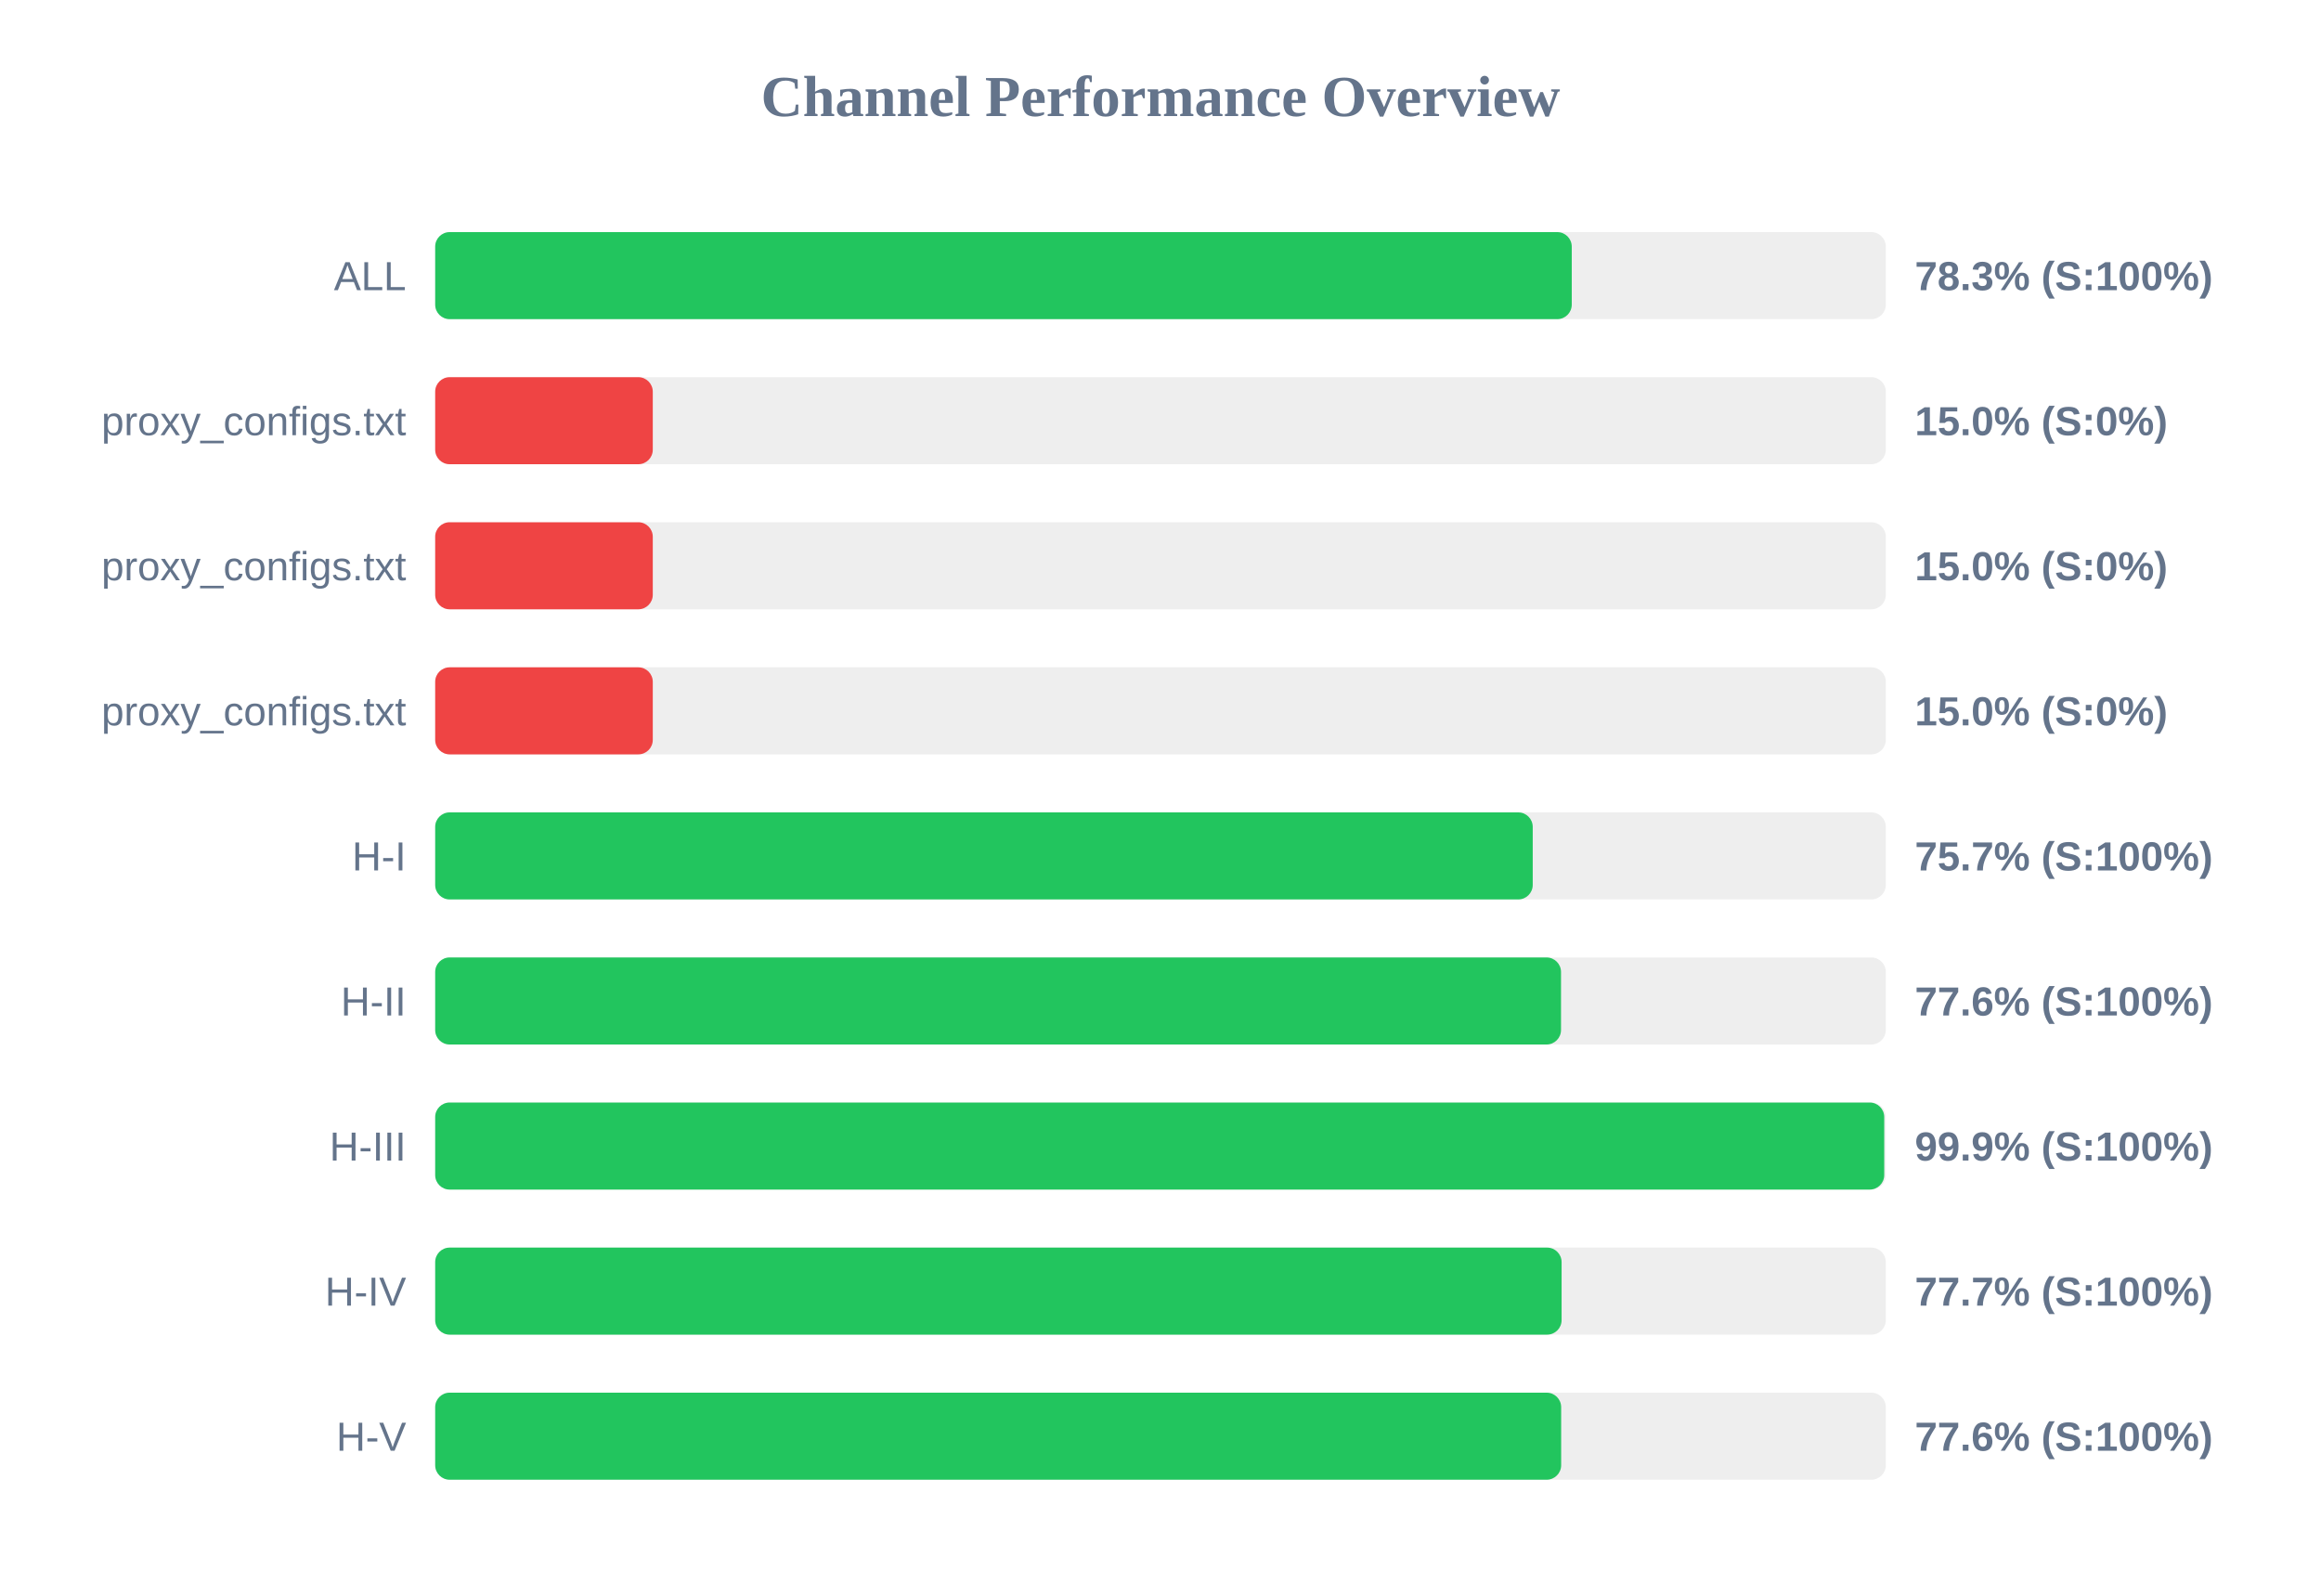
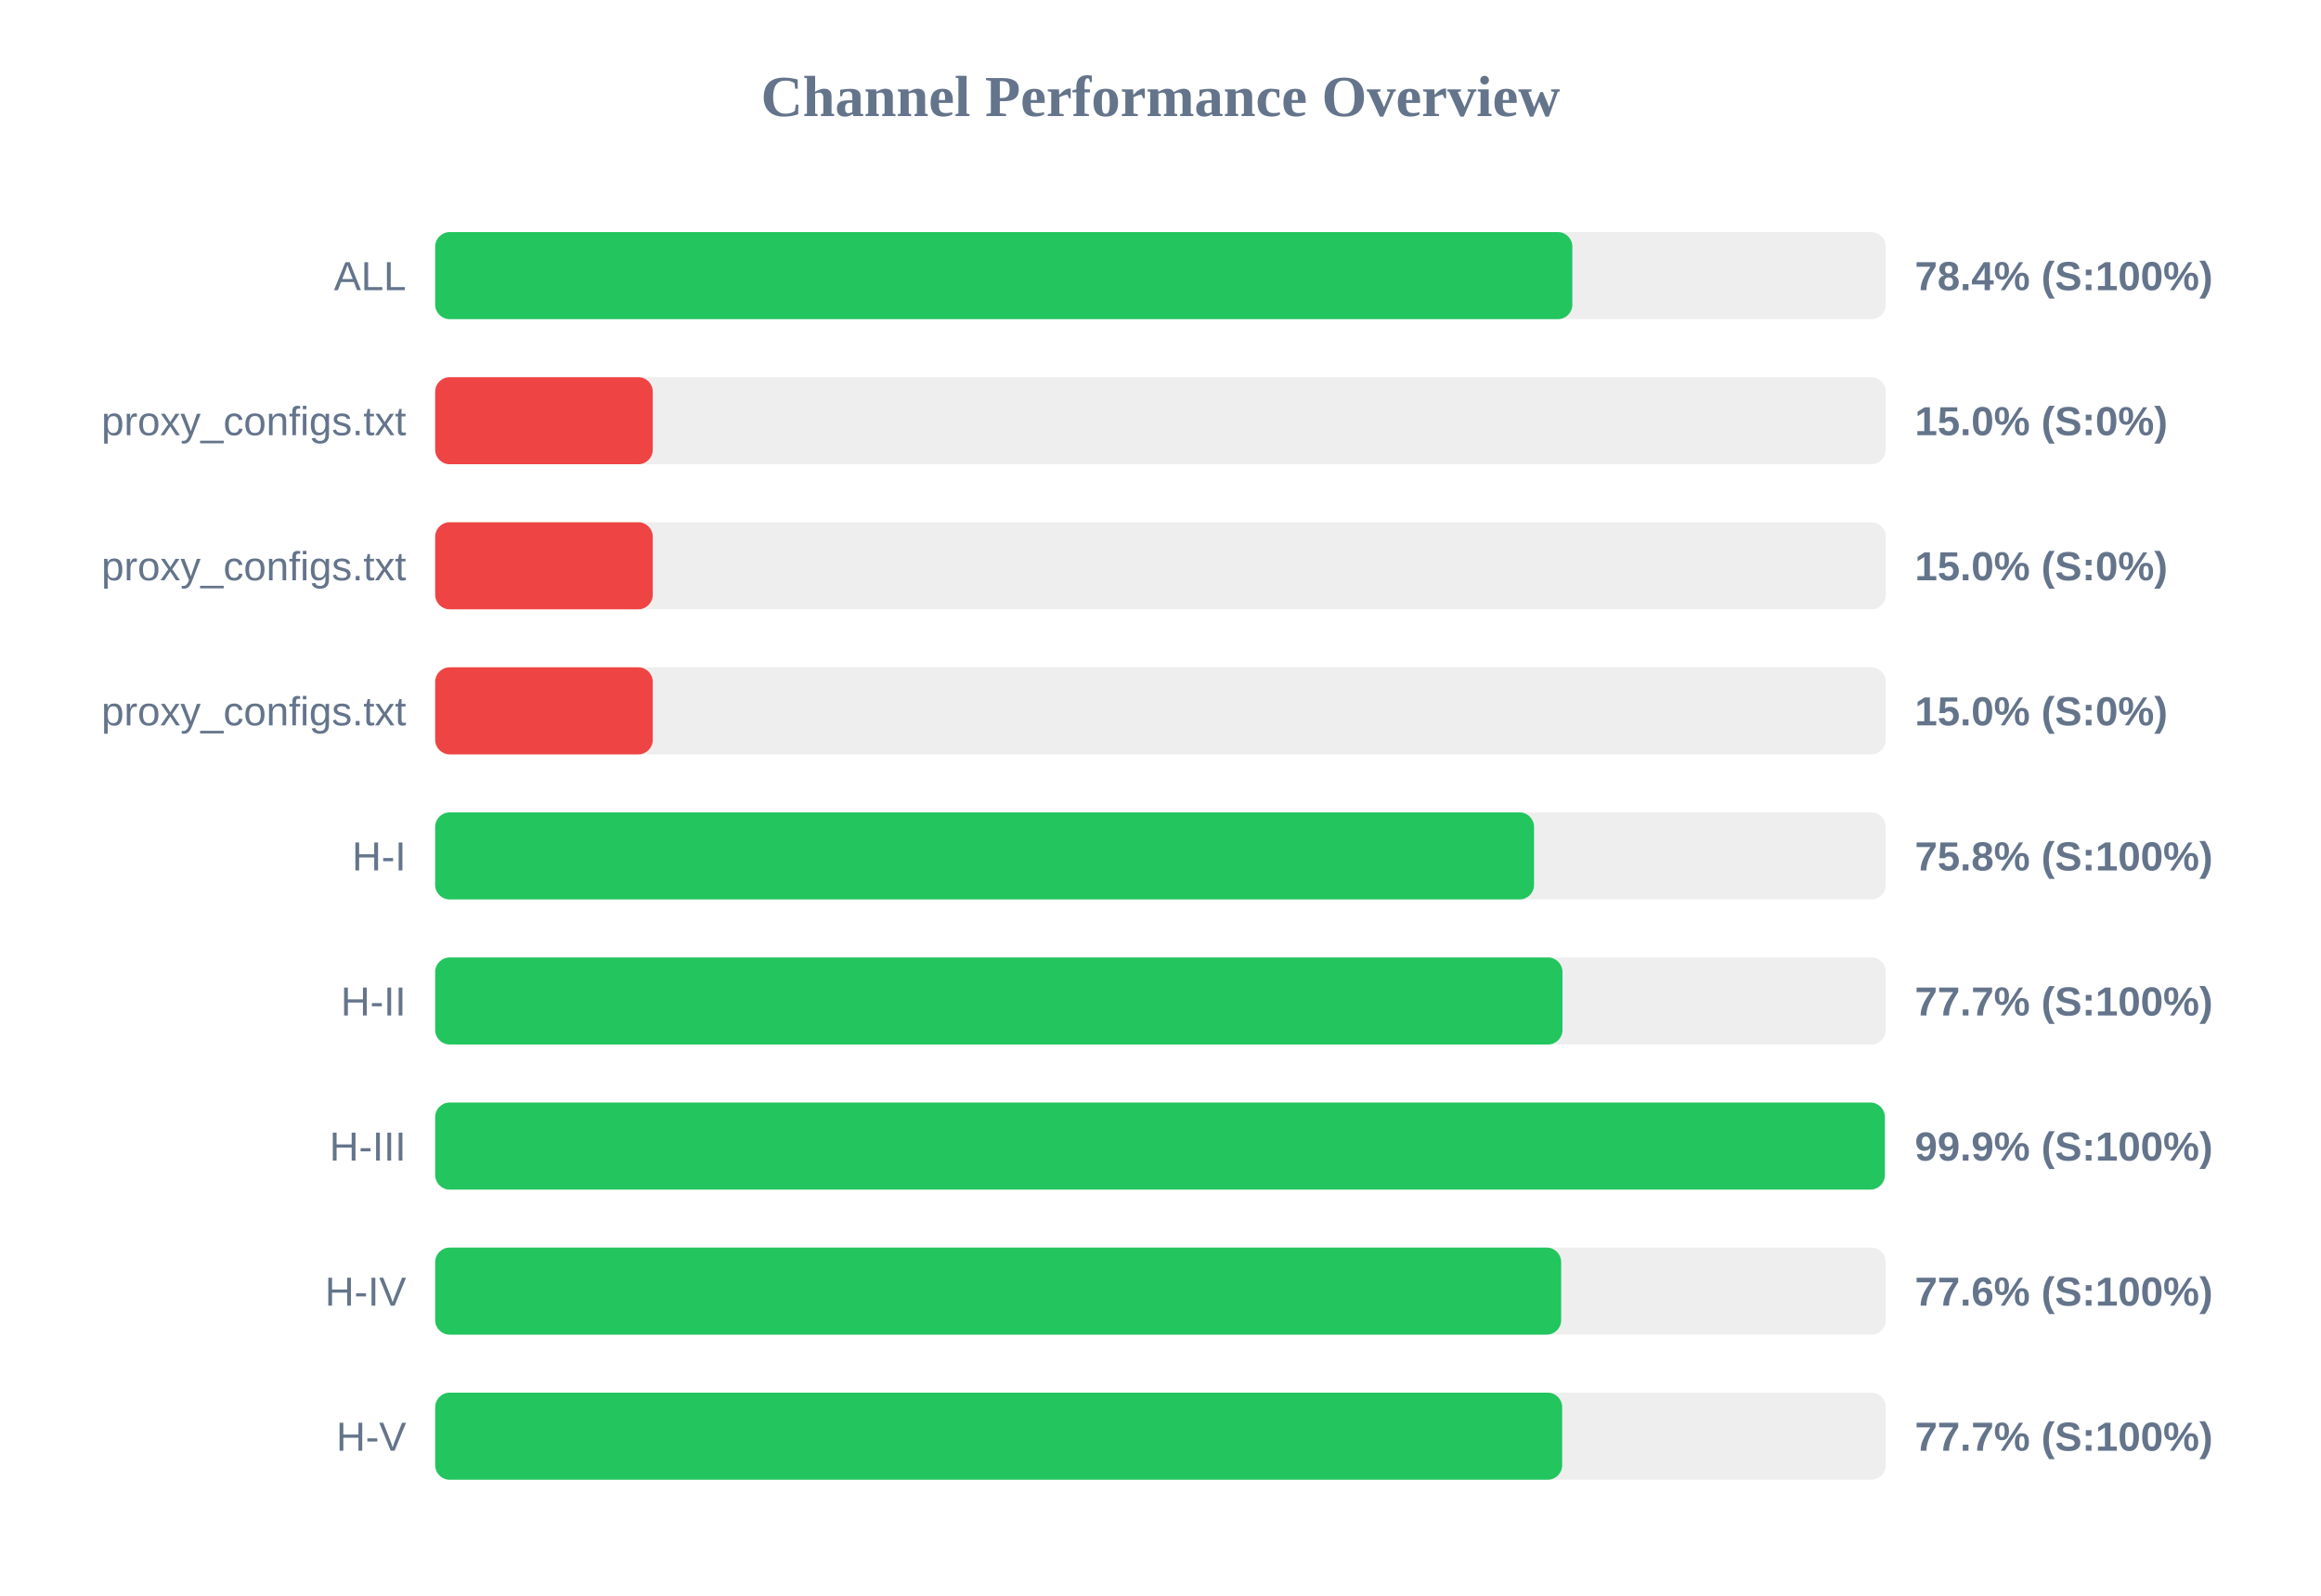
<svg xmlns="http://www.w3.org/2000/svg" width="800" height="550" version="1.1">
  <style>
        .row { font: 14px Arial; fill: #64748b; }
        .score { font: bold 14px Arial; fill: #64748b; }
    </style>
  <text x="400" y="40" text-anchor="middle" font-size="20px" font-weight="bold" fill="#64748b">Channel Performance Overview</text>
  <rect x="150" y="80" width="500" height="30" fill="#eee" rx="5" />
-   <rect x="150" y="80" width="391.75" height="30" fill="#22c55e" rx="5" />
+   <rect x="150" y="80" width="391.95" height="30" fill="#22c55e" rx="5" />
  <text x="140" y="100" text-anchor="end" class="row">ALL</text>
-   <text x="660" y="100" text-anchor="start" class="score">78.3% (S:100%)</text>
+   <text x="660" y="100" text-anchor="start" class="score">78.4% (S:100%)</text>
  <rect x="150" y="130" width="500" height="30" fill="#eee" rx="5" />
  <rect x="150" y="130" width="75.0" height="30" fill="#ef4444" rx="5" />
  <text x="140" y="150" text-anchor="end" class="row">proxy_configs.txt</text>
  <text x="660" y="150" text-anchor="start" class="score">15.0% (S:0%)</text>
  <rect x="150" y="180" width="500" height="30" fill="#eee" rx="5" />
  <rect x="150" y="180" width="75.0" height="30" fill="#ef4444" rx="5" />
  <text x="140" y="200" text-anchor="end" class="row">proxy_configs.txt</text>
  <text x="660" y="200" text-anchor="start" class="score">15.0% (S:0%)</text>
  <rect x="150" y="230" width="500" height="30" fill="#eee" rx="5" />
  <rect x="150" y="230" width="75.0" height="30" fill="#ef4444" rx="5" />
  <text x="140" y="250" text-anchor="end" class="row">proxy_configs.txt</text>
  <text x="660" y="250" text-anchor="start" class="score">15.0% (S:0%)</text>
  <rect x="150" y="280" width="500" height="30" fill="#eee" rx="5" />
-   <rect x="150" y="280" width="378.3" height="30" fill="#22c55e" rx="5" />
+   <rect x="150" y="280" width="378.75" height="30" fill="#22c55e" rx="5" />
  <text x="140" y="300" text-anchor="end" class="row">H-I</text>
-   <text x="660" y="300" text-anchor="start" class="score">75.7% (S:100%)</text>
+   <text x="660" y="300" text-anchor="start" class="score">75.8% (S:100%)</text>
  <rect x="150" y="330" width="500" height="30" fill="#eee" rx="5" />
-   <rect x="150" y="330" width="388.05" height="30" fill="#22c55e" rx="5" />
+   <rect x="150" y="330" width="388.55" height="30" fill="#22c55e" rx="5" />
  <text x="140" y="350" text-anchor="end" class="row">H-II</text>
-   <text x="660" y="350" text-anchor="start" class="score">77.6% (S:100%)</text>
+   <text x="660" y="350" text-anchor="start" class="score">77.7% (S:100%)</text>
  <rect x="150" y="380" width="500" height="30" fill="#eee" rx="5" />
-   <rect x="150" y="380" width="499.45" height="30" fill="#22c55e" rx="5" />
+   <rect x="150" y="380" width="499.65" height="30" fill="#22c55e" rx="5" />
  <text x="140" y="400" text-anchor="end" class="row">H-III</text>
  <text x="660" y="400" text-anchor="start" class="score">99.9% (S:100%)</text>
  <rect x="150" y="430" width="500" height="30" fill="#eee" rx="5" />
-   <rect x="150" y="430" width="388.25" height="30" fill="#22c55e" rx="5" />
+   <rect x="150" y="430" width="388.1" height="30" fill="#22c55e" rx="5" />
  <text x="140" y="450" text-anchor="end" class="row">H-IV</text>
-   <text x="660" y="450" text-anchor="start" class="score">77.7% (S:100%)</text>
+   <text x="660" y="450" text-anchor="start" class="score">77.6% (S:100%)</text>
  <rect x="150" y="480" width="500" height="30" fill="#eee" rx="5" />
-   <rect x="150" y="480" width="388.1" height="30" fill="#22c55e" rx="5" />
+   <rect x="150" y="480" width="388.45" height="30" fill="#22c55e" rx="5" />
  <text x="140" y="500" text-anchor="end" class="row">H-V</text>
-   <text x="660" y="500" text-anchor="start" class="score">77.6% (S:100%)</text>
+   <text x="660" y="500" text-anchor="start" class="score">77.7% (S:100%)</text>
</svg>
